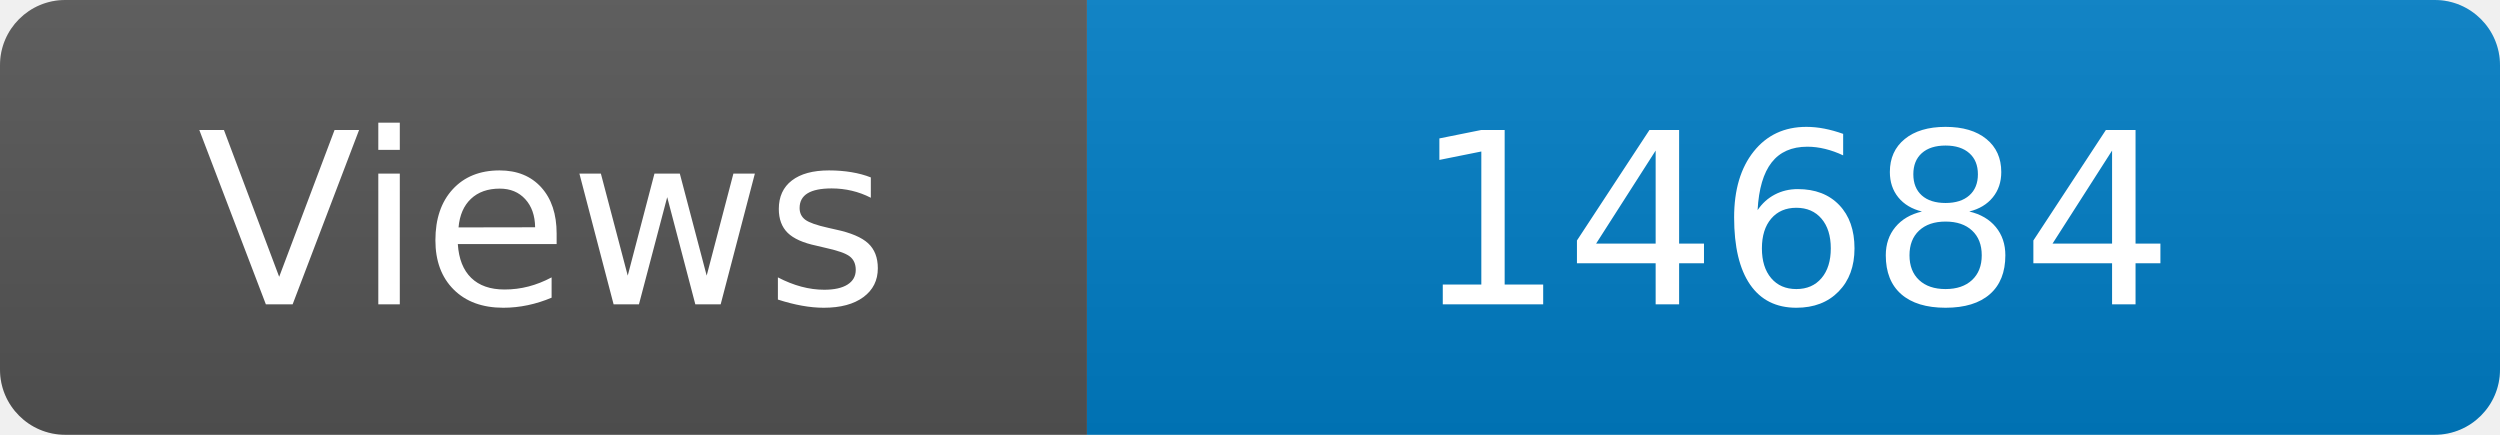
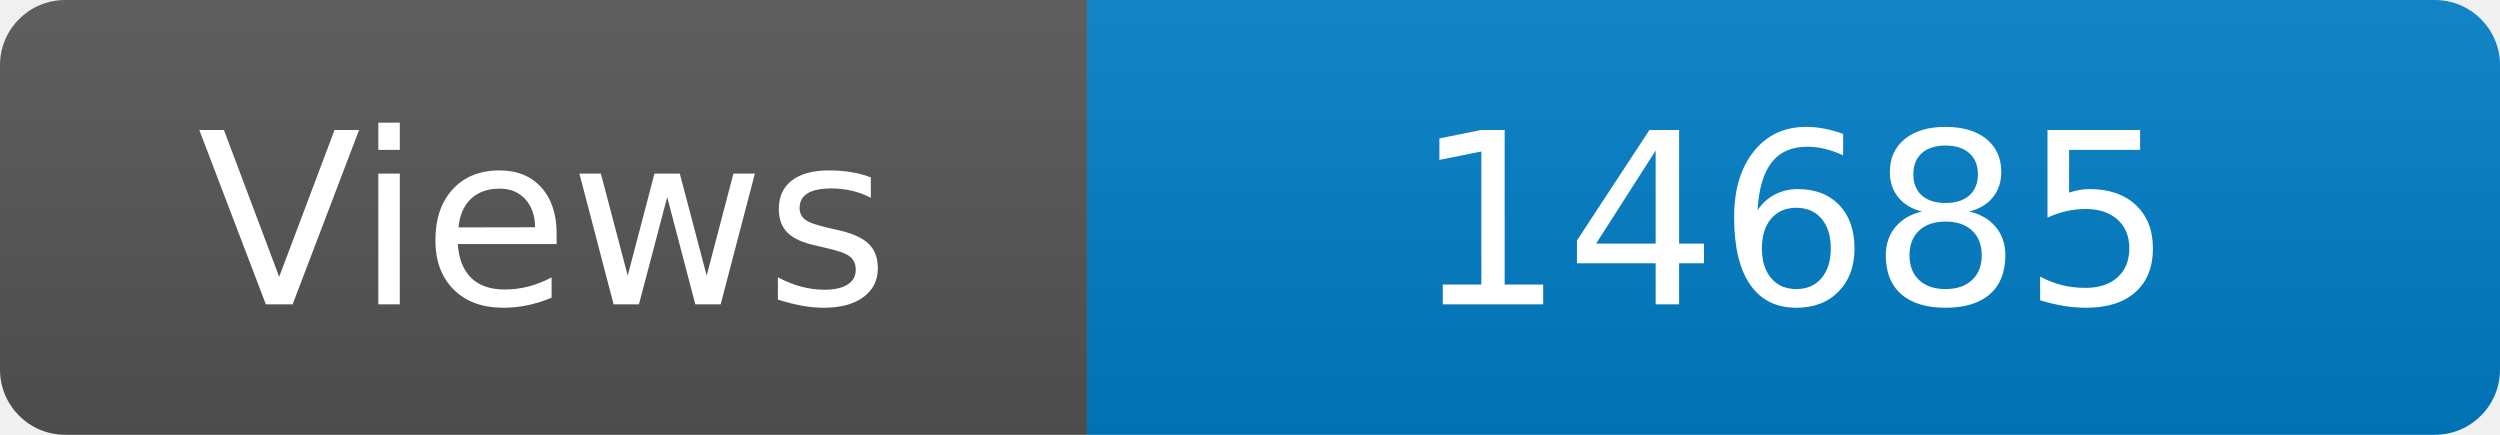
<svg xmlns="http://www.w3.org/2000/svg" width="115" height="20" role="img" aria-label="Maintained?: yes">
  <linearGradient id="s" x2="0" y2="100%">
    <stop offset="0" stop-color="#bbb" stop-opacity=".1" />
    <stop offset="1" stop-opacity=".1" />
  </linearGradient>
  <clipPath id="r">
    <rect width="115" height="20" rx="3" fill="#fff" />
  </clipPath>
  <g clip-path="url(#r)">
    <rect width="50" height="20" fill="#555" />
    <rect x="50" width="160" height="20" fill="#007ec6" />
    <rect width="115" height="20" fill="url(#s)" />
  </g>
  <g fill="#fff" text-anchor="middle" font-family="Verdana,Geneva,DejaVu Sans,sans-serif" font-size="110">
    <text x="250" y="140" transform="scale(.1)" fill="#fff">Views</text>
-     <text x="825" y="140" transform="scale(.1)" fill="#fff">14684</text>
+     <text x="825" y="140" transform="scale(.1)" fill="#fff">14685</text>
  </g>
</svg>
